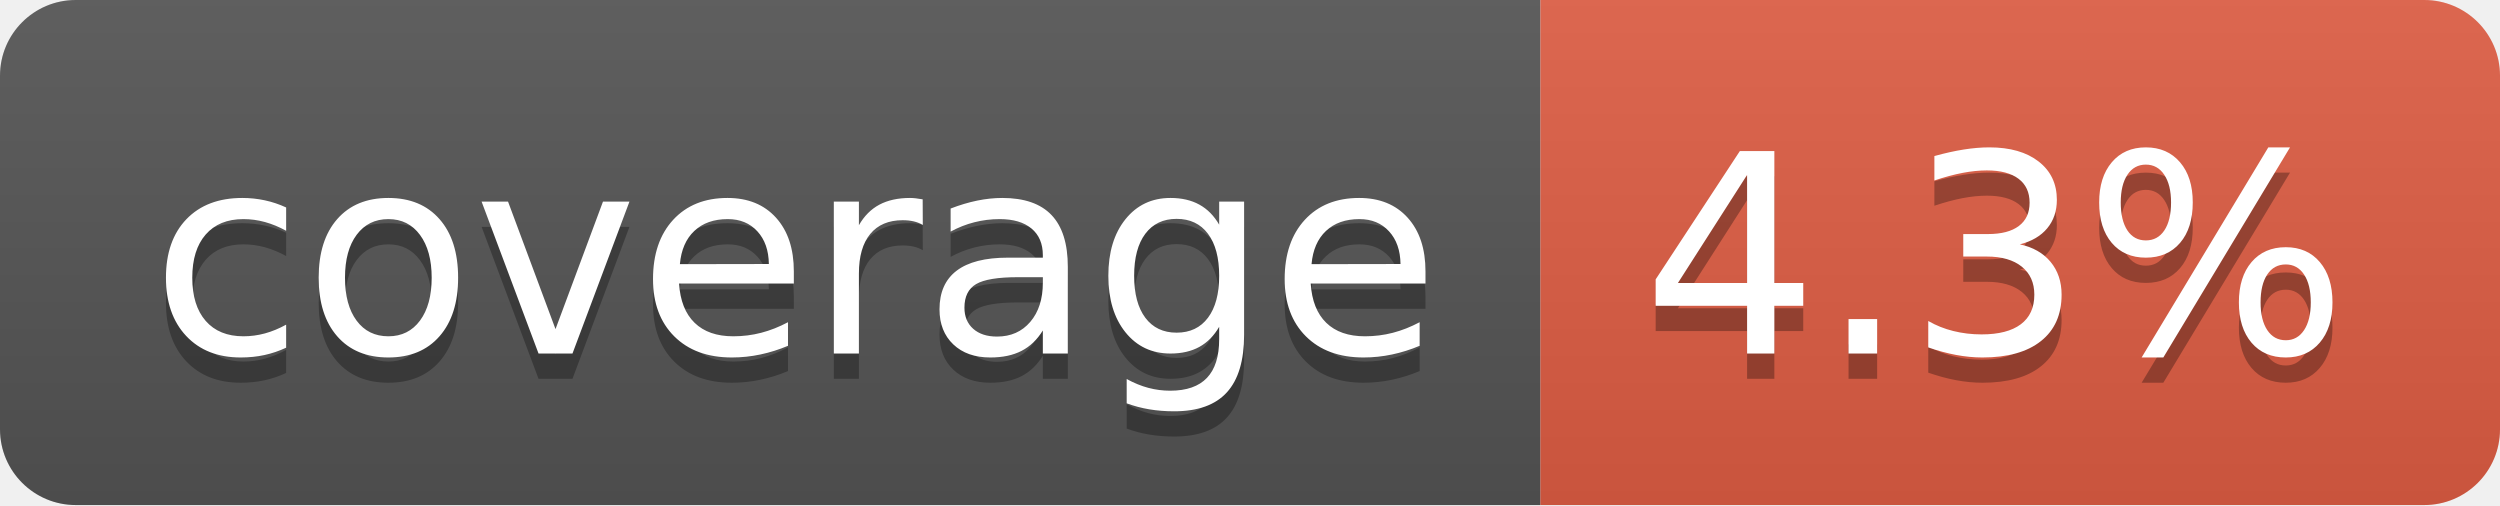
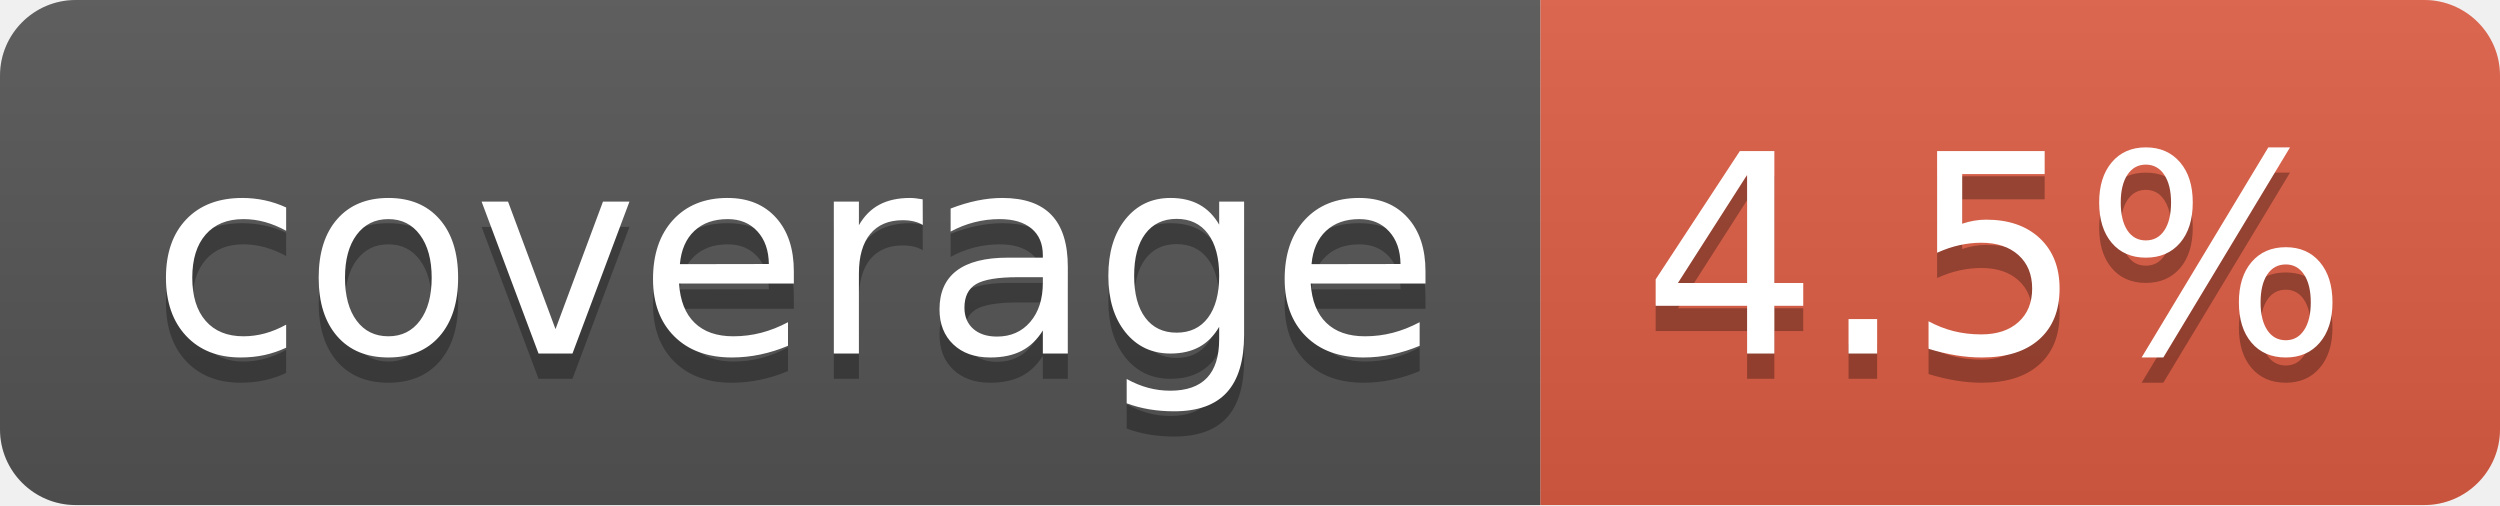
- <svg xmlns="http://www.w3.org/2000/svg" width="99" height="20" role="img" aria-label="coverage: 4.3%">
+ <svg xmlns="http://www.w3.org/2000/svg" width="99" height="20" role="img" aria-label="coverage: 4.5%">
  <linearGradient id="s" x2="0" y2="100%">
    <stop offset="0" stop-color="#bbb" stop-opacity=".1" />
    <stop offset="1" stop-opacity=".1" />
  </linearGradient>
  <clipPath id="r">
    <rect width="99" height="20" rx="3" fill="#fff" />
  </clipPath>
  <g clip-path="url(#r)">
    <rect width="61" height="20" fill="#555" />
    <rect x="61" width="38" height="20" fill="#e05d44" />
    <rect width="99" height="20" fill="url(#s)" />
  </g>
  <g fill="#fff" text-anchor="middle" font-family="Verdana,Geneva,DejaVu Sans,sans-serif" text-rendering="geometricPrecision" font-size="110">
    <text aria-hidden="true" x="315" y="150" fill="#010101" fill-opacity=".3" transform="scale(.1)" textLength="510">coverage</text>
    <text x="315" y="140" transform="scale(.1)" fill="#fff" textLength="510">coverage</text>
-     <text aria-hidden="true" x="790" y="150" fill="#010101" fill-opacity=".3" transform="scale(.1)" textLength="280">4.3%</text>
-     <text x="790" y="140" transform="scale(.1)" fill="#fff" textLength="280">4.3%</text>
+     <text aria-hidden="true" x="790" y="150" fill="#010101" fill-opacity=".3" transform="scale(.1)" textLength="280">4.5%</text>
+     <text x="790" y="140" transform="scale(.1)" fill="#fff" textLength="280">4.5%</text>
  </g>
</svg>
